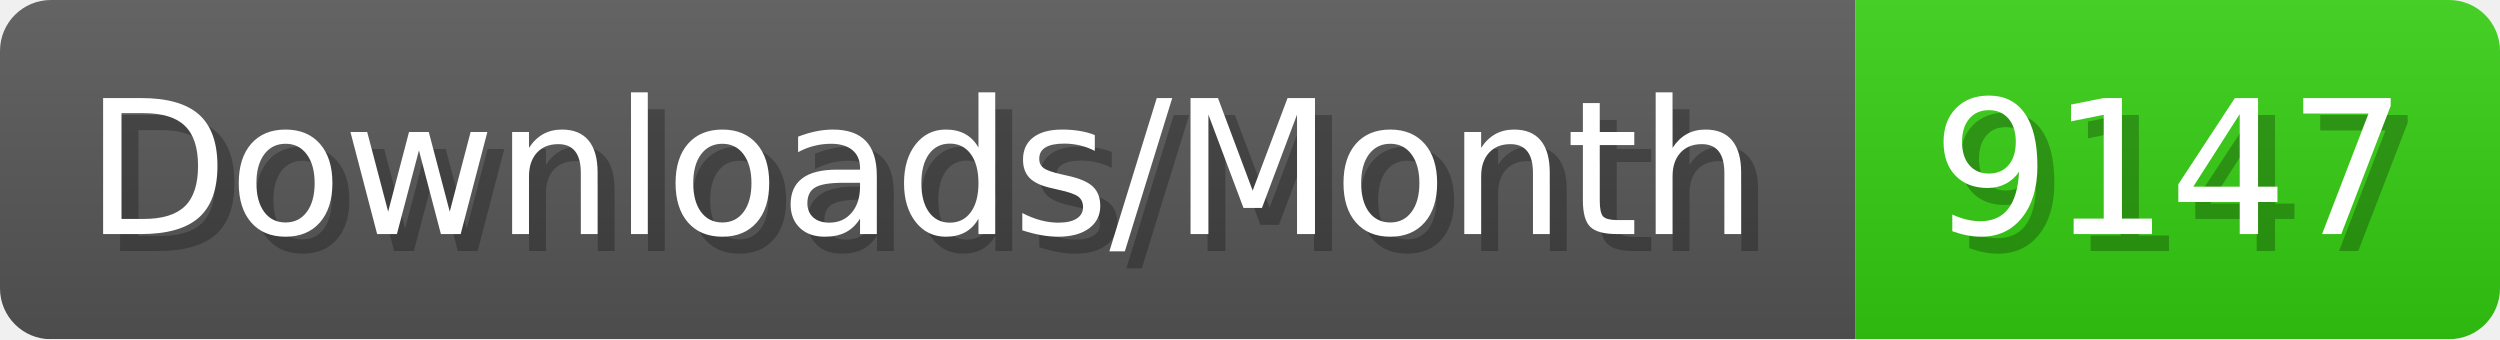
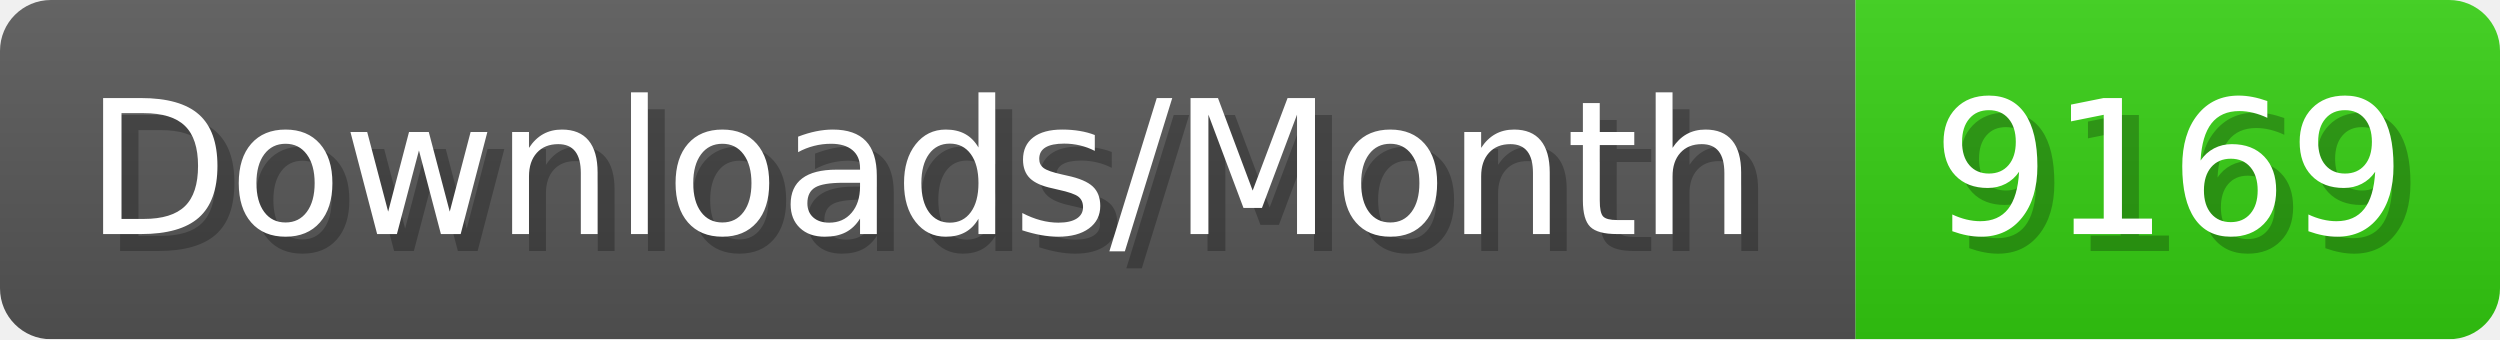
- <svg xmlns="http://www.w3.org/2000/svg" width="147.4" height="20" viewBox="0 0 1474 200" role="img" aria-label="Downloads/Month: 9147">
+ <svg xmlns="http://www.w3.org/2000/svg" width="147.4" height="20" viewBox="0 0 1474 200" role="img" aria-label="Downloads/Month: 9169">
  <linearGradient id="YlXUI" x2="0" y2="100%">
    <stop offset="0" stop-opacity=".1" stop-color="#EEE" />
    <stop offset="1" stop-opacity=".1" />
  </linearGradient>
  <mask id="JHhop">
    <rect width="1474" height="200" rx="30" fill="#FFF" />
  </mask>
  <g mask="url(#JHhop)">
    <rect width="1094" height="200" fill="#555" />
    <rect width="380" height="200" fill="#3C1" x="1094" />
    <rect width="1474" height="200" fill="url(#YlXUI)" />
  </g>
  <g aria-hidden="true" fill="#fff" text-anchor="start" font-family="Verdana,DejaVu Sans,sans-serif" font-size="110">
    <text x="60" y="148" textLength="994" fill="#000" opacity="0.25">Downloads/Month</text>
    <text x="50" y="138" textLength="994">Downloads/Month</text>
-     <text x="1149" y="148" textLength="280" fill="#000" opacity="0.25">9147</text>
-     <text x="1139" y="138" textLength="280">9147</text>
+     <text x="1149" y="148" textLength="280" fill="#000" opacity="0.25">9169</text>
+     <text x="1139" y="138" textLength="280">9169</text>
  </g>
</svg>
